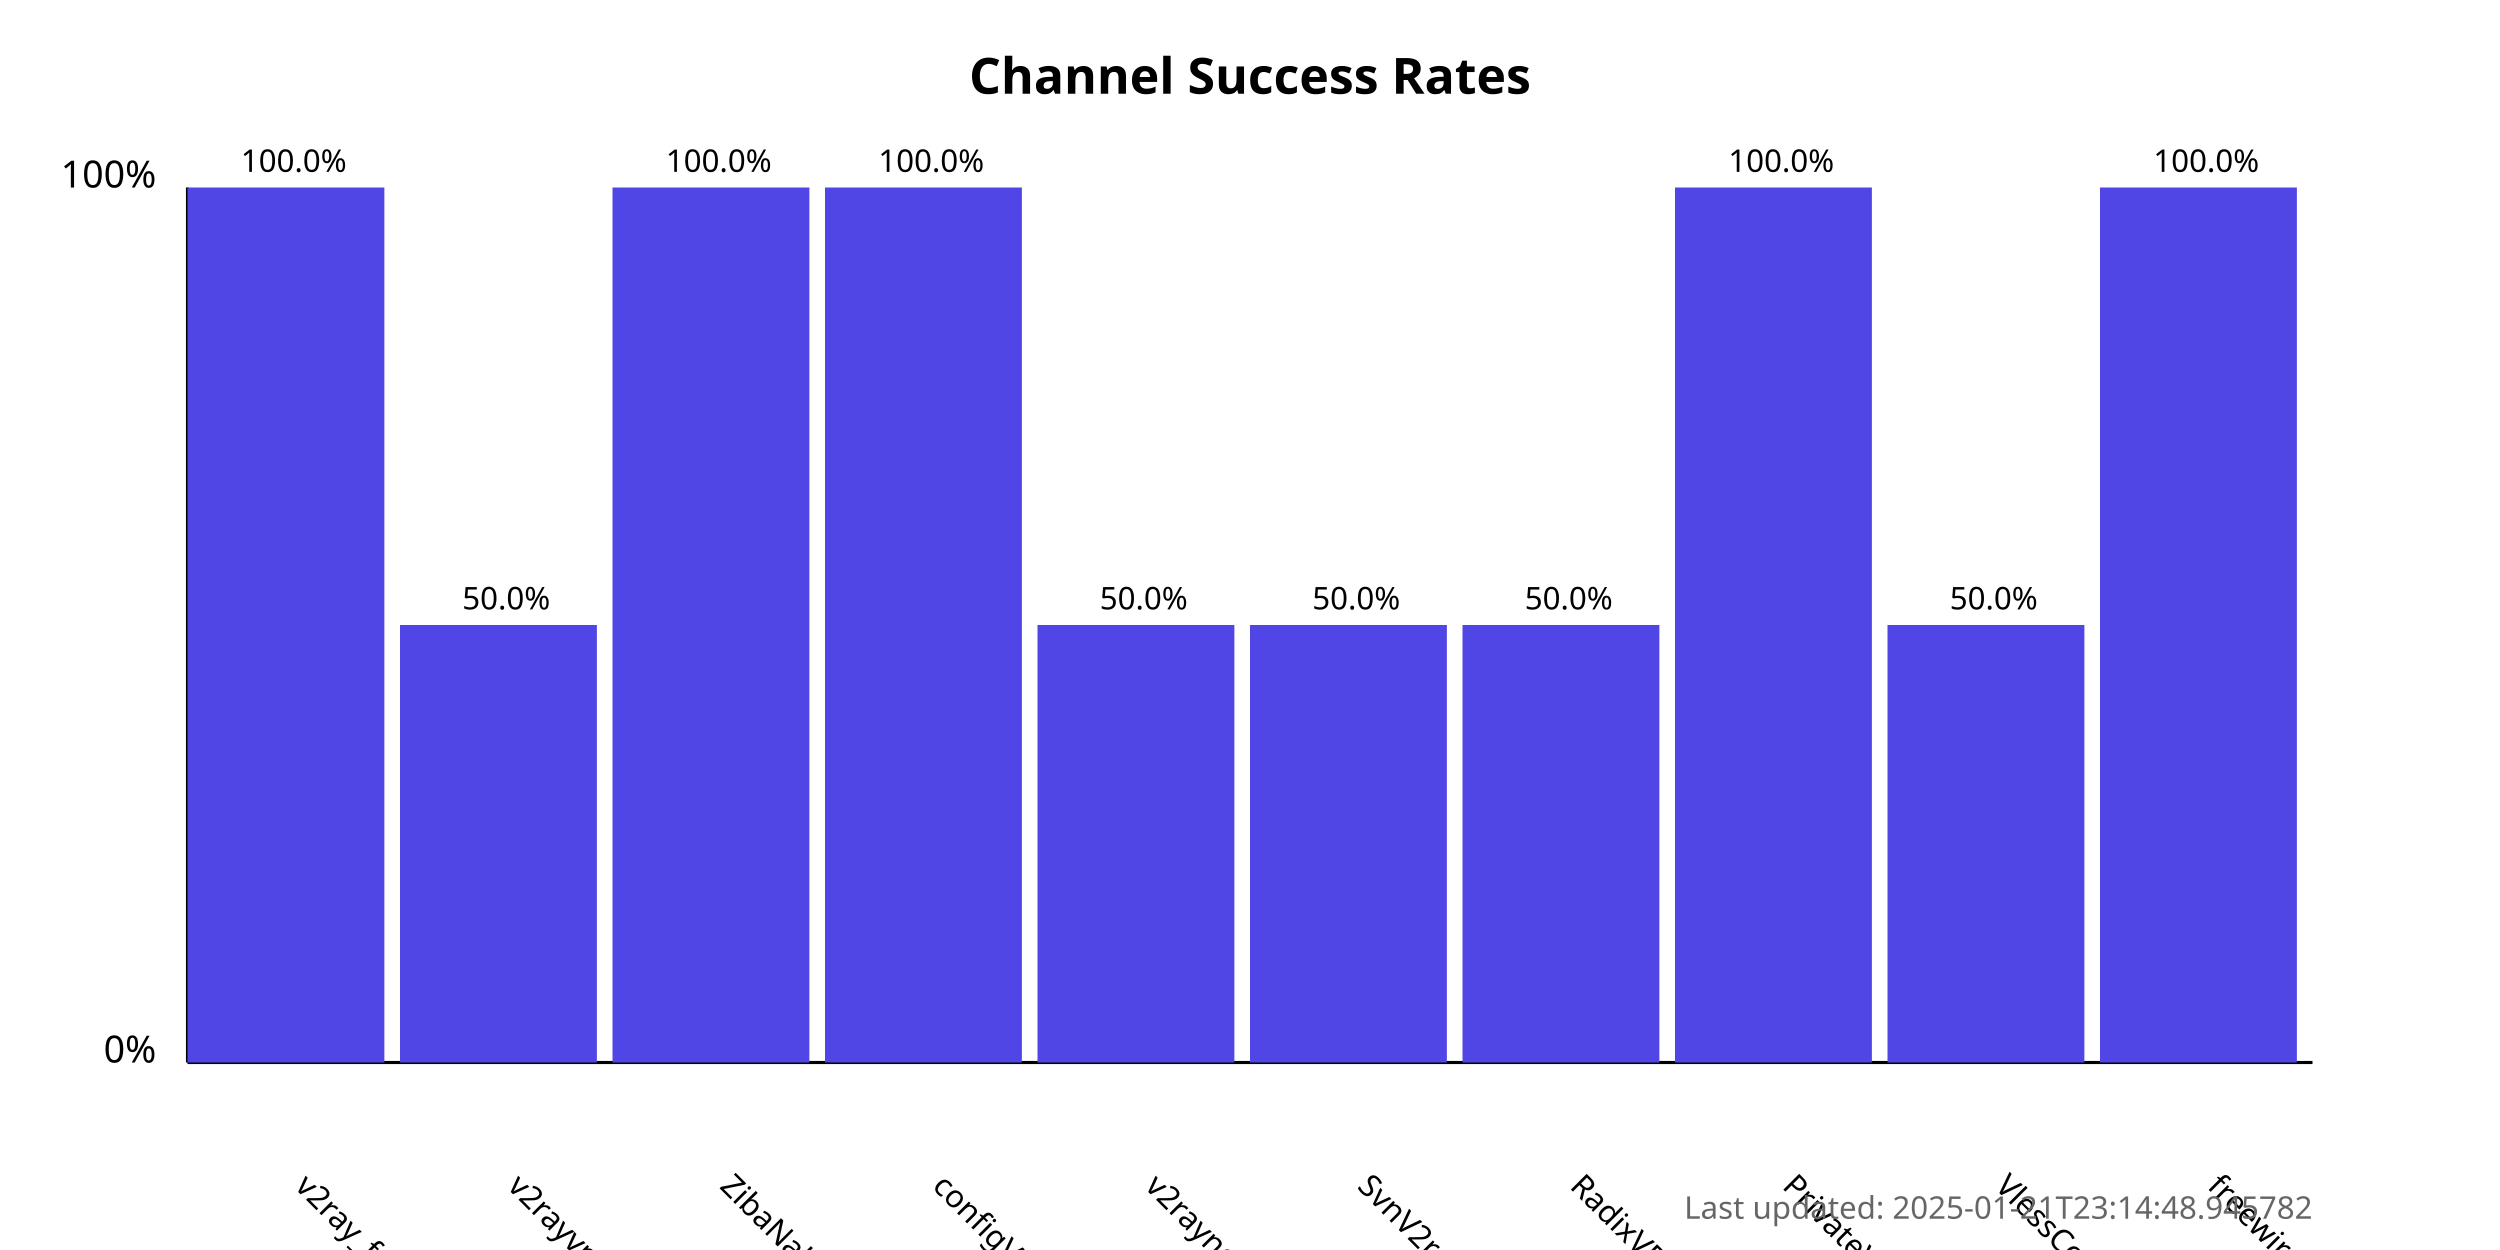
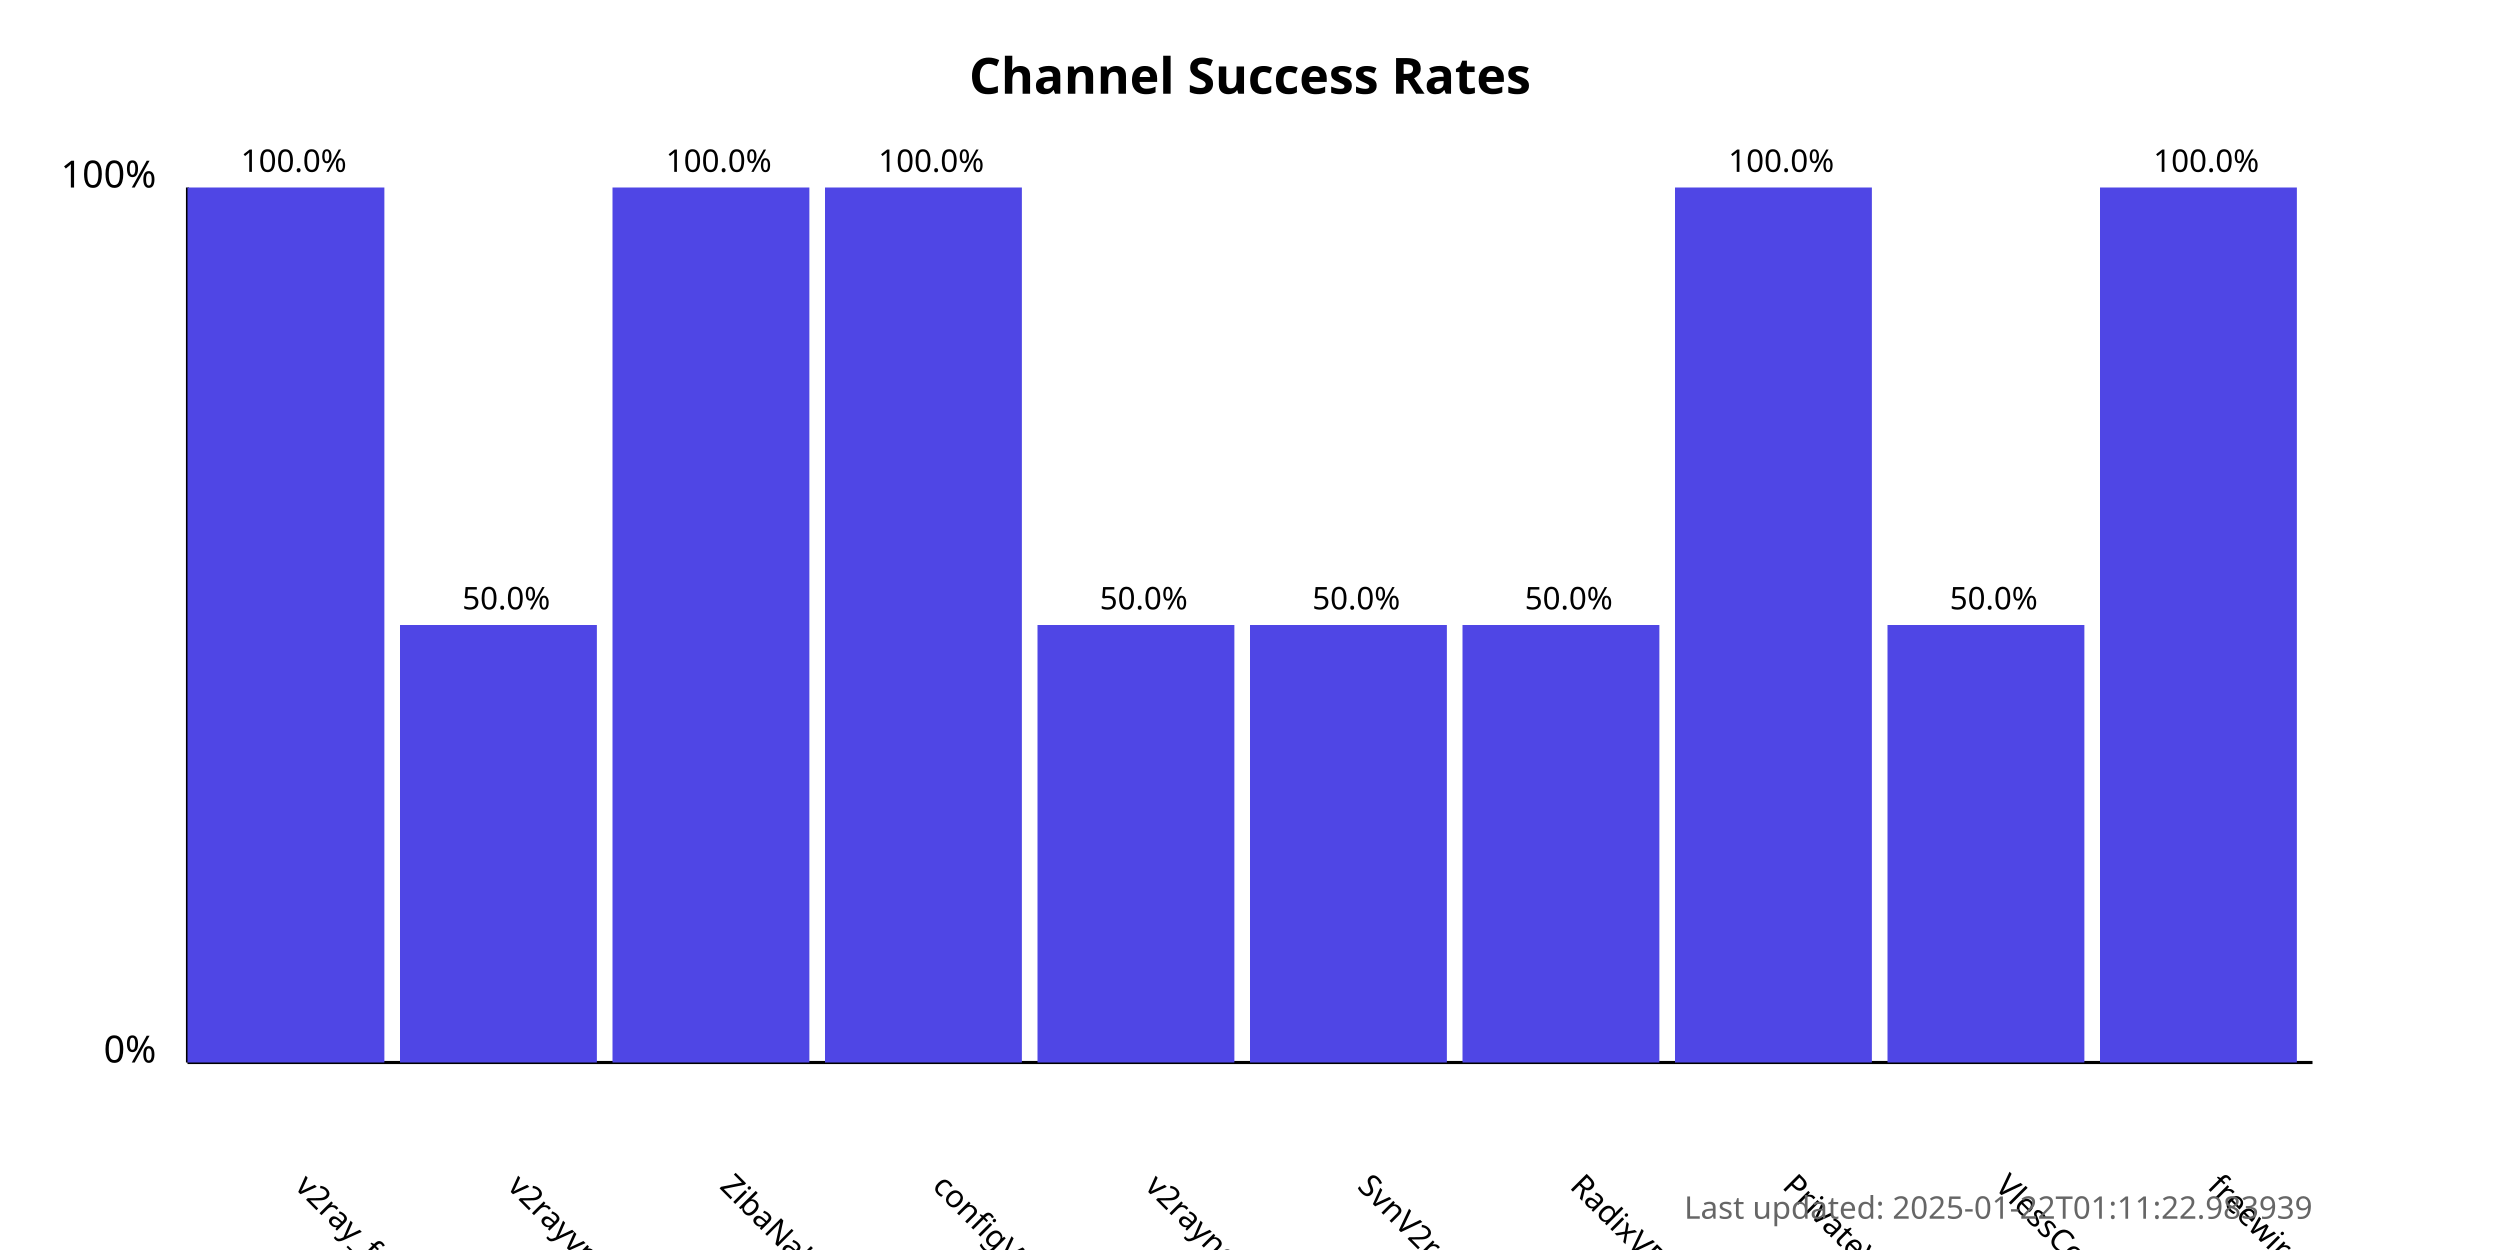
<svg xmlns="http://www.w3.org/2000/svg" width="800" height="400">
  <style>
            .chart-title { font: bold 16px sans-serif; }
            .axis-label { font: 12px sans-serif; }
            .tick-label { font: 10px sans-serif; }
            .bar { fill: #4f46e5; }
            .bar:hover { fill: #6366f1; }
            .timestamp { font: 10px sans-serif; fill: #666; }
        </style>
  <text x="400.0" y="30" text-anchor="middle" class="chart-title">
            Channel Success Rates
        </text>
  <line x1="60" y1="340" x2="60" y2="60" stroke="black" stroke-width="1" />
  <line x1="60" y1="340" x2="740" y2="340" stroke="black" stroke-width="1" />
  <text x="50" y="340" text-anchor="end" class="axis-label">0%</text>
  <text x="50" y="60" text-anchor="end" class="axis-label">100%</text>
  <g>
    <rect x="60" y="60.0" width="63.0" height="280.0" class="bar" />
    <text x="94.0" y="380" transform="rotate(45, 94.0, 380)" text-anchor="start" class="tick-label">
                v2ray_free_conf
            </text>
    <text x="94.0" y="55.0" text-anchor="middle" class="tick-label">
                100.0%
            </text>
  </g>
  <g>
    <rect x="128.0" y="200.0" width="63.0" height="140.0" class="bar" />
    <text x="162.0" y="380" transform="rotate(45, 162.0, 380)" text-anchor="start" class="tick-label">
                v2rayvpno
            </text>
    <text x="162.0" y="195.0" text-anchor="middle" class="tick-label">
                50.0%
            </text>
  </g>
  <g>
    <rect x="196.0" y="60.0" width="63.0" height="280.0" class="bar" />
    <text x="230.0" y="380" transform="rotate(45, 230.0, 380)" text-anchor="start" class="tick-label">
                ZibaNabz
            </text>
    <text x="230.0" y="55.0" text-anchor="middle" class="tick-label">
                100.0%
            </text>
  </g>
  <g>
    <rect x="264.0" y="60.0" width="63.0" height="280.0" class="bar" />
    <text x="298.0" y="380" transform="rotate(45, 298.0, 380)" text-anchor="start" class="tick-label">
                configV2rayForFree
            </text>
    <text x="298.0" y="55.0" text-anchor="middle" class="tick-label">
                100.0%
            </text>
  </g>
  <g>
    <rect x="332.0" y="200.0" width="63.0" height="140.0" class="bar" />
    <text x="366.0" y="380" transform="rotate(45, 366.0, 380)" text-anchor="start" class="tick-label">
                v2rayngvpn
            </text>
    <text x="366.0" y="195.0" text-anchor="middle" class="tick-label">
                50.0%
            </text>
  </g>
  <g>
    <rect x="400.0" y="200.0" width="63.0" height="140.0" class="bar" />
    <text x="434.0" y="380" transform="rotate(45, 434.0, 380)" text-anchor="start" class="tick-label">
                SvnV2ray
            </text>
    <text x="434.0" y="195.0" text-anchor="middle" class="tick-label">
                50.0%
            </text>
  </g>
  <g>
    <rect x="468.0" y="200.0" width="63.0" height="140.0" class="bar" />
    <text x="502.0" y="380" transform="rotate(45, 502.0, 380)" text-anchor="start" class="tick-label">
                RadixVPN
            </text>
    <text x="502.0" y="195.0" text-anchor="middle" class="tick-label">
                50.0%
            </text>
  </g>
  <g>
    <rect x="536.0" y="60.0" width="63.0" height="280.0" class="bar" />
    <text x="570.0" y="380" transform="rotate(45, 570.0, 380)" text-anchor="start" class="tick-label">
                PrivateVPNs
            </text>
    <text x="570.0" y="55.0" text-anchor="middle" class="tick-label">
                100.0%
            </text>
  </g>
  <g>
    <rect x="604.0" y="200.0" width="63.0" height="140.0" class="bar" />
    <text x="638.0" y="380" transform="rotate(45, 638.0, 380)" text-anchor="start" class="tick-label">
                VlessConfig
            </text>
    <text x="638.0" y="195.0" text-anchor="middle" class="tick-label">
                50.0%
            </text>
  </g>
  <g>
    <rect x="672.0" y="60.0" width="63.0" height="280.0" class="bar" />
    <text x="706.0" y="380" transform="rotate(45, 706.0, 380)" text-anchor="start" class="tick-label">
                freewireguard
            </text>
    <text x="706.0" y="55.0" text-anchor="middle" class="tick-label">
                100.0%
            </text>
  </g>
  <text x="740" y="390" text-anchor="end" class="timestamp">
-             Last updated: 2025-01-21T23:14:48.945782
+             Last updated: 2025-01-22T01:11:22.983939
        </text>
</svg>
